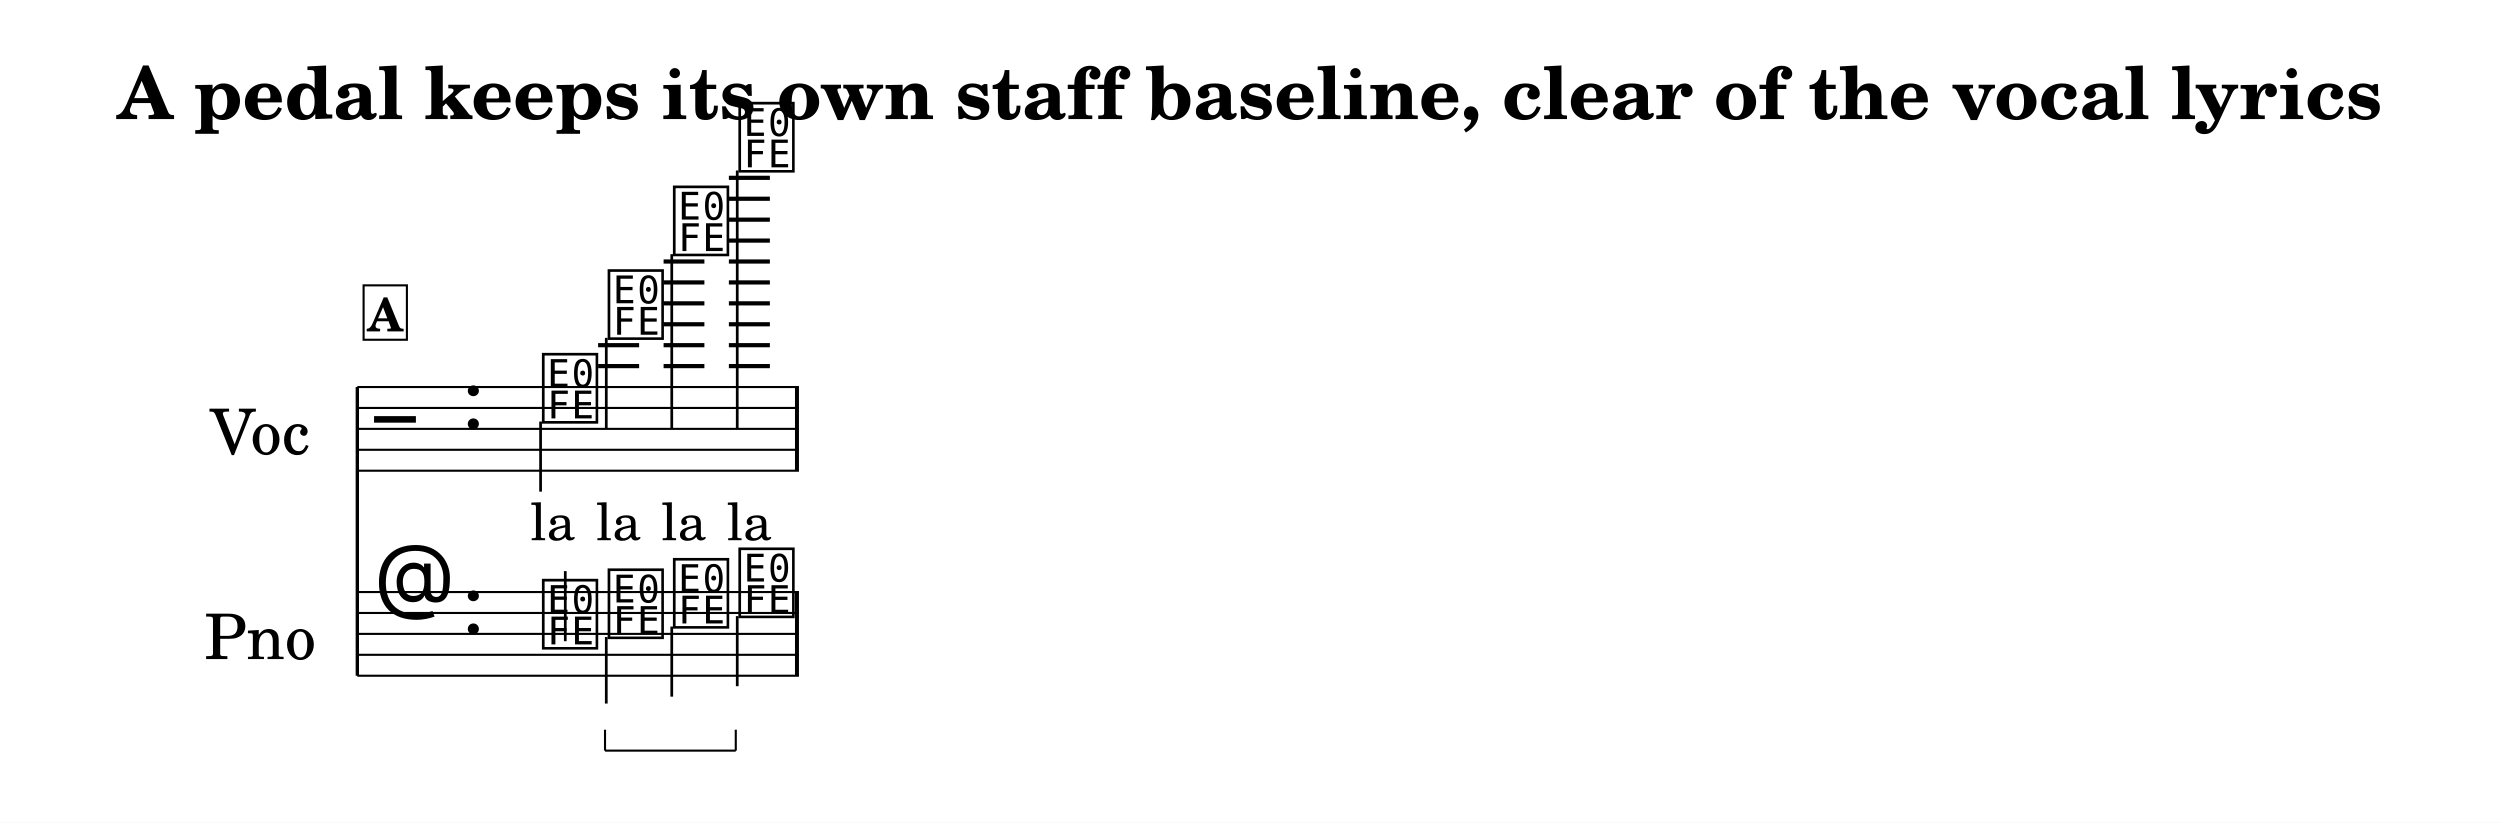
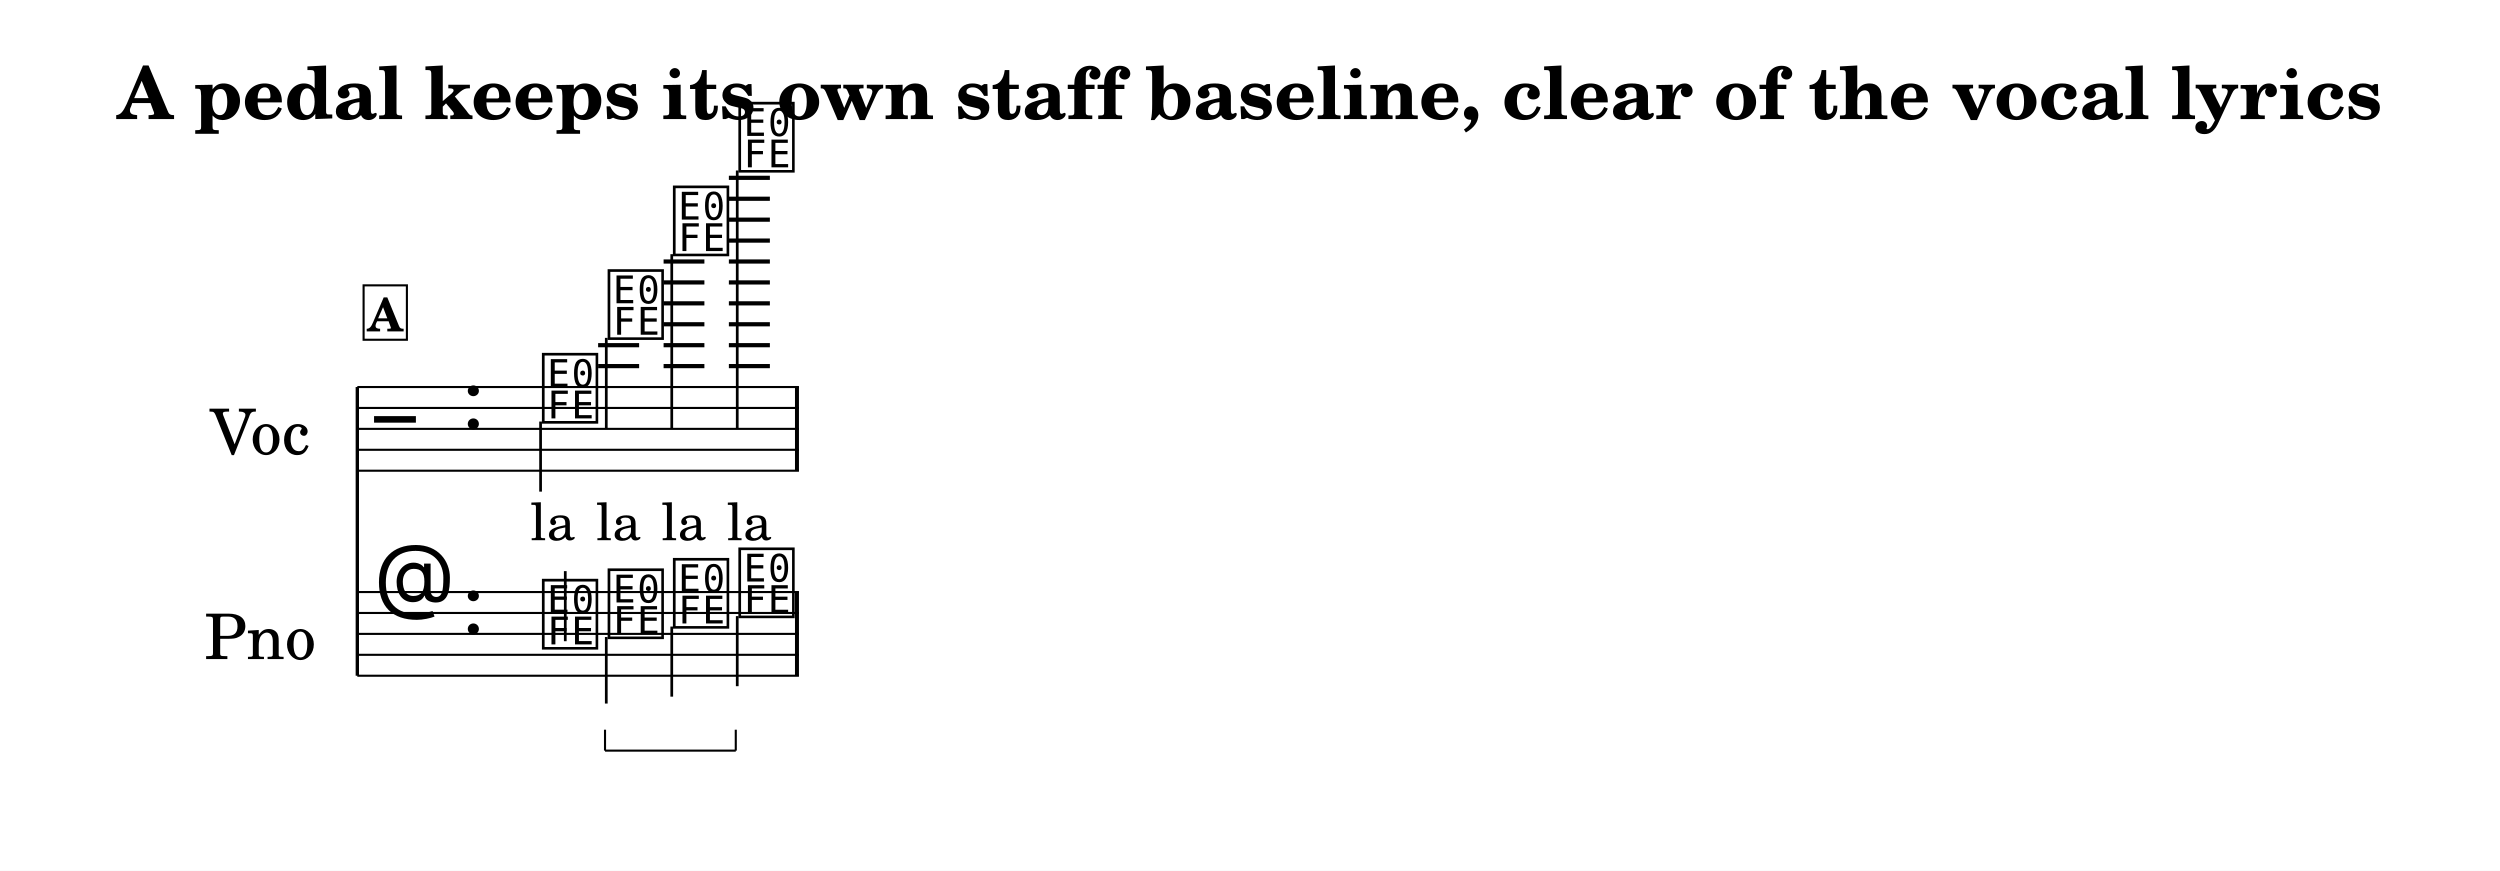
- <svg xmlns="http://www.w3.org/2000/svg" width="1195.0" height="393.2" viewBox="0 0 119.50 39.32" font-family="TeX Gyre Schola, serif">
+ <svg xmlns="http://www.w3.org/2000/svg" width="1195.0" height="416.2" viewBox="0 0 119.50 41.62" font-family="TeX Gyre Schola, serif">
  <style>
  @font-face { font-family: 'Emmentaler'; src: local('Emmentaler'); }
  .music { font-family: 'Emmentaler', serif; }
</style>
-   <rect x="0" y="0" width="119.50" height="39.32" fill="#FFFFFF" />
+   <rect x="0" y="0" width="119.50" height="41.62" fill="#FFFFFF" />
  <text x="59.75" y="5.69" font-size="3.49" font-weight="bold" text-anchor="middle" data-pos="340">A pedal keeps its own staff baseline, clear of the vocal lyrics</text>
  <g transform="translate(8.54,0.00) scale(1,1)">
    <text x="6.26" y="20.50" font-size="3.00" text-anchor="end" dominant-baseline="central">Voc</text>
    <text x="6.57" y="30.30" font-size="3.00" text-anchor="end" dominant-baseline="central">Pno</text>
    <line x1="8.54" y1="18.50" x2="8.54" y2="32.30" stroke="#000000" stroke-width="0.160" />
    <line x1="8.54" y1="18.50" x2="29.65" y2="18.50" stroke="#000000" stroke-width="0.100" />
    <line x1="8.54" y1="19.50" x2="29.65" y2="19.50" stroke="#000000" stroke-width="0.100" />
    <line x1="8.54" y1="20.50" x2="29.65" y2="20.50" stroke="#000000" stroke-width="0.100" />
    <line x1="8.54" y1="21.50" x2="29.65" y2="21.50" stroke="#000000" stroke-width="0.100" />
    <line x1="8.54" y1="22.50" x2="29.65" y2="22.50" stroke="#000000" stroke-width="0.100" />
    <text class="music" x="9.34" y="21.50" font-size="4.00" data-pos="443"></text>
    <text class="music" x="13.54" y="20.50" font-size="4.00" data-pos="411"></text>
    <line x1="20.05" y1="17.50" x2="22.01" y2="17.50" stroke="#000000" stroke-width="0.200" />
    <line x1="20.05" y1="16.50" x2="22.01" y2="16.50" stroke="#000000" stroke-width="0.200" />
    <line x1="23.18" y1="17.50" x2="25.13" y2="17.50" stroke="#000000" stroke-width="0.200" />
    <line x1="23.18" y1="16.50" x2="25.13" y2="16.50" stroke="#000000" stroke-width="0.200" />
    <line x1="23.18" y1="15.50" x2="25.13" y2="15.50" stroke="#000000" stroke-width="0.200" />
    <line x1="23.18" y1="14.50" x2="25.13" y2="14.50" stroke="#000000" stroke-width="0.200" />
    <line x1="23.18" y1="13.50" x2="25.13" y2="13.50" stroke="#000000" stroke-width="0.200" />
    <line x1="23.18" y1="12.50" x2="25.13" y2="12.50" stroke="#000000" stroke-width="0.200" />
    <line x1="26.30" y1="17.50" x2="28.26" y2="17.50" stroke="#000000" stroke-width="0.200" />
    <line x1="26.30" y1="16.50" x2="28.26" y2="16.50" stroke="#000000" stroke-width="0.200" />
    <line x1="26.30" y1="15.50" x2="28.26" y2="15.50" stroke="#000000" stroke-width="0.200" />
    <line x1="26.30" y1="14.50" x2="28.26" y2="14.50" stroke="#000000" stroke-width="0.200" />
    <line x1="26.30" y1="13.50" x2="28.26" y2="13.50" stroke="#000000" stroke-width="0.200" />
    <line x1="26.30" y1="12.50" x2="28.26" y2="12.50" stroke="#000000" stroke-width="0.200" />
    <line x1="26.30" y1="11.50" x2="28.26" y2="11.50" stroke="#000000" stroke-width="0.200" />
    <line x1="26.30" y1="10.50" x2="28.26" y2="10.50" stroke="#000000" stroke-width="0.200" />
    <line x1="26.30" y1="9.50" x2="28.26" y2="9.50" stroke="#000000" stroke-width="0.200" />
    <line x1="26.30" y1="8.50" x2="28.26" y2="8.50" stroke="#000000" stroke-width="0.200" />
    <text class="music" x="17.24" y="20.00" font-size="4.00" data-pos="495"></text>
    <line x1="17.30" y1="20.15" x2="17.30" y2="23.50" stroke="#000000" stroke-width="0.130" />
    <text class="music" x="20.38" y="16.00" font-size="4.00" data-pos="499"></text>
    <line x1="20.44" y1="16.15" x2="20.44" y2="20.50" stroke="#000000" stroke-width="0.130" />
    <text class="music" x="23.50" y="12.00" font-size="4.00" data-pos="502"></text>
    <line x1="23.57" y1="12.15" x2="23.57" y2="20.50" stroke="#000000" stroke-width="0.130" />
    <text class="music" x="26.63" y="8.00" font-size="4.00" data-pos="505"></text>
    <line x1="26.70" y1="8.15" x2="26.70" y2="20.50" stroke="#000000" stroke-width="0.130" />
    <rect x="29.46" y="18.50" width="0.19" height="4.00" data-pos="508" />
    <line x1="8.54" y1="28.30" x2="29.65" y2="28.30" stroke="#000000" stroke-width="0.100" />
    <line x1="8.54" y1="29.30" x2="29.65" y2="29.30" stroke="#000000" stroke-width="0.100" />
    <line x1="8.54" y1="30.30" x2="29.65" y2="30.30" stroke="#000000" stroke-width="0.100" />
    <line x1="8.54" y1="31.30" x2="29.65" y2="31.30" stroke="#000000" stroke-width="0.100" />
    <line x1="8.54" y1="32.30" x2="29.65" y2="32.30" stroke="#000000" stroke-width="0.100" />
    <text class="music" x="9.34" y="29.30" font-size="4.00" data-pos="468"></text>
    <text class="music" x="13.54" y="30.30" font-size="4.00" data-pos="411"></text>
    <text class="music" x="17.24" y="30.80" font-size="4.00" data-pos="563"></text>
    <line x1="18.48" y1="30.65" x2="18.48" y2="27.30" stroke="#000000" stroke-width="0.130" />
    <text class="music" x="20.38" y="30.30" font-size="4.00" data-pos="566"></text>
    <line x1="20.44" y1="30.45" x2="20.44" y2="33.63" stroke="#000000" stroke-width="0.130" />
    <text class="music" x="23.50" y="29.80" font-size="4.00" data-pos="576"></text>
    <line x1="23.57" y1="29.95" x2="23.57" y2="33.30" stroke="#000000" stroke-width="0.130" />
    <text class="music" x="26.63" y="29.30" font-size="4.00" data-pos="578"></text>
    <line x1="26.70" y1="29.45" x2="26.70" y2="32.80" stroke="#000000" stroke-width="0.130" />
    <rect x="29.46" y="28.30" width="0.19" height="4.00" data-pos="589" />
    <text x="17.89" y="25.82" font-size="2.47" text-anchor="middle" data-pos="539">la</text>
    <text x="21.03" y="25.82" font-size="2.47" text-anchor="middle" data-pos="542">la</text>
    <text x="24.15" y="25.82" font-size="2.47" text-anchor="middle" data-pos="545">la</text>
    <text x="27.28" y="25.82" font-size="2.47" text-anchor="middle" data-pos="548">la</text>
    <rect x="8.84" y="13.64" width="2.07" height="2.60" fill="#FFFFFF" stroke="#000000" stroke-width="0.100" data-pos="475" />
    <text x="9.87" y="15.84" font-size="2.20" font-weight="bold" text-anchor="middle" data-pos="475">A</text>
    <line x1="20.38" y1="35.88" x2="26.63" y2="35.88" stroke="#000000" stroke-width="0.100" data-pos="567" />
    <line x1="26.63" y1="35.88" x2="26.63" y2="34.88" stroke="#000000" stroke-width="0.100" data-pos="567" />
    <line x1="20.38" y1="35.88" x2="20.38" y2="34.88" stroke="#000000" stroke-width="0.100" data-pos="567" />
  </g>
</svg>
